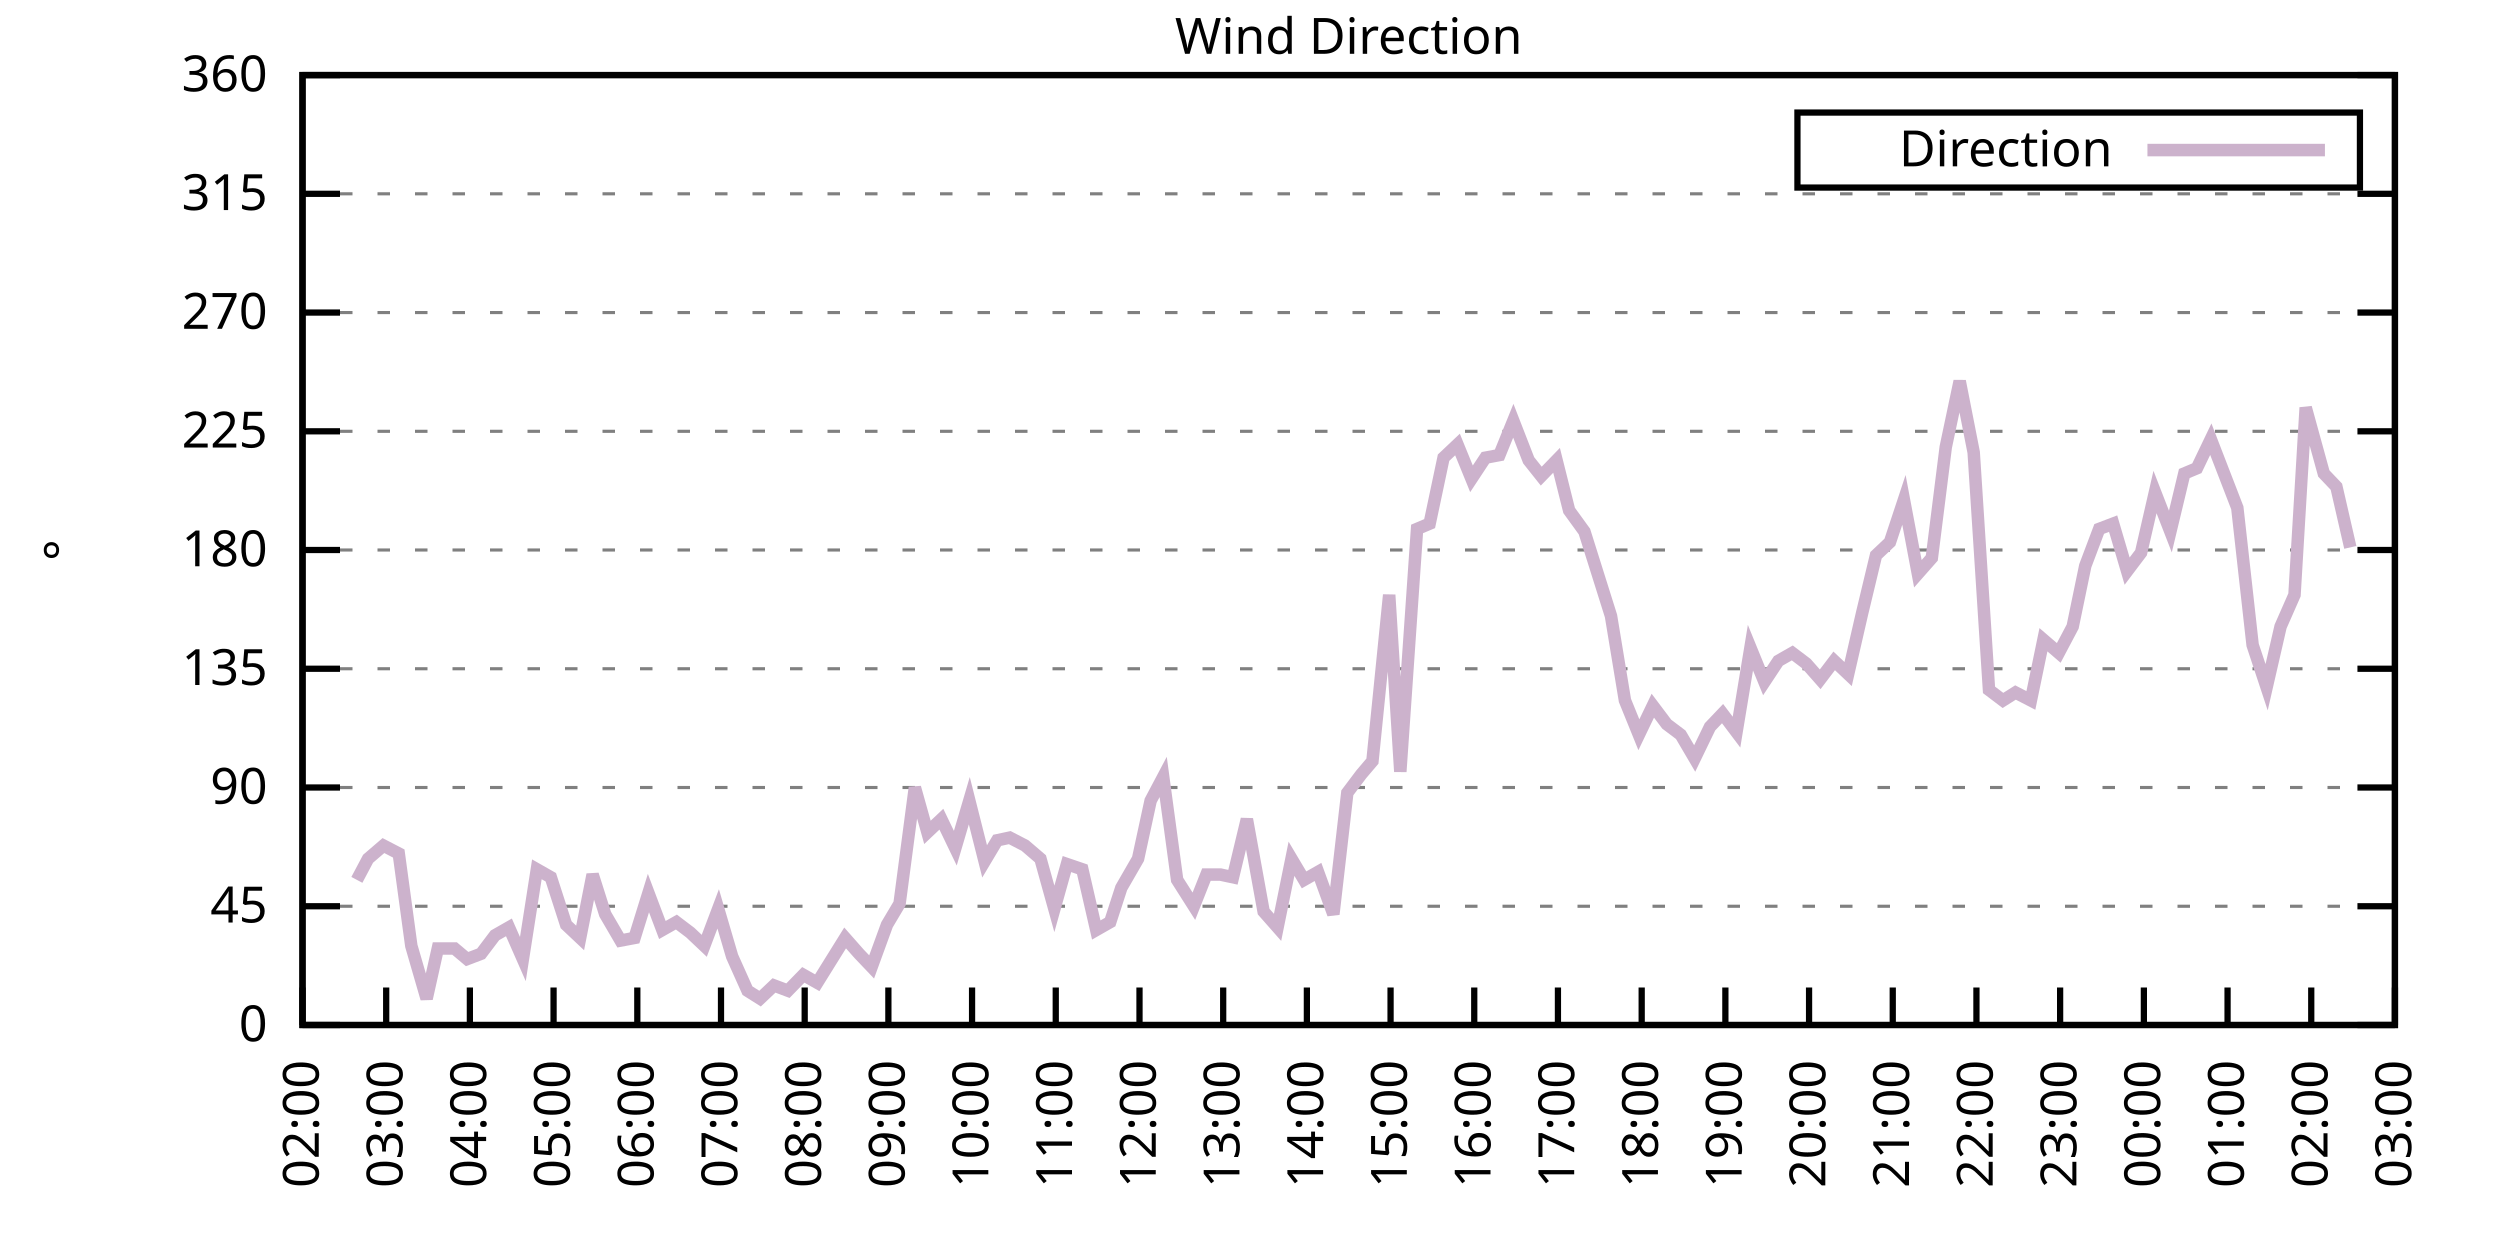
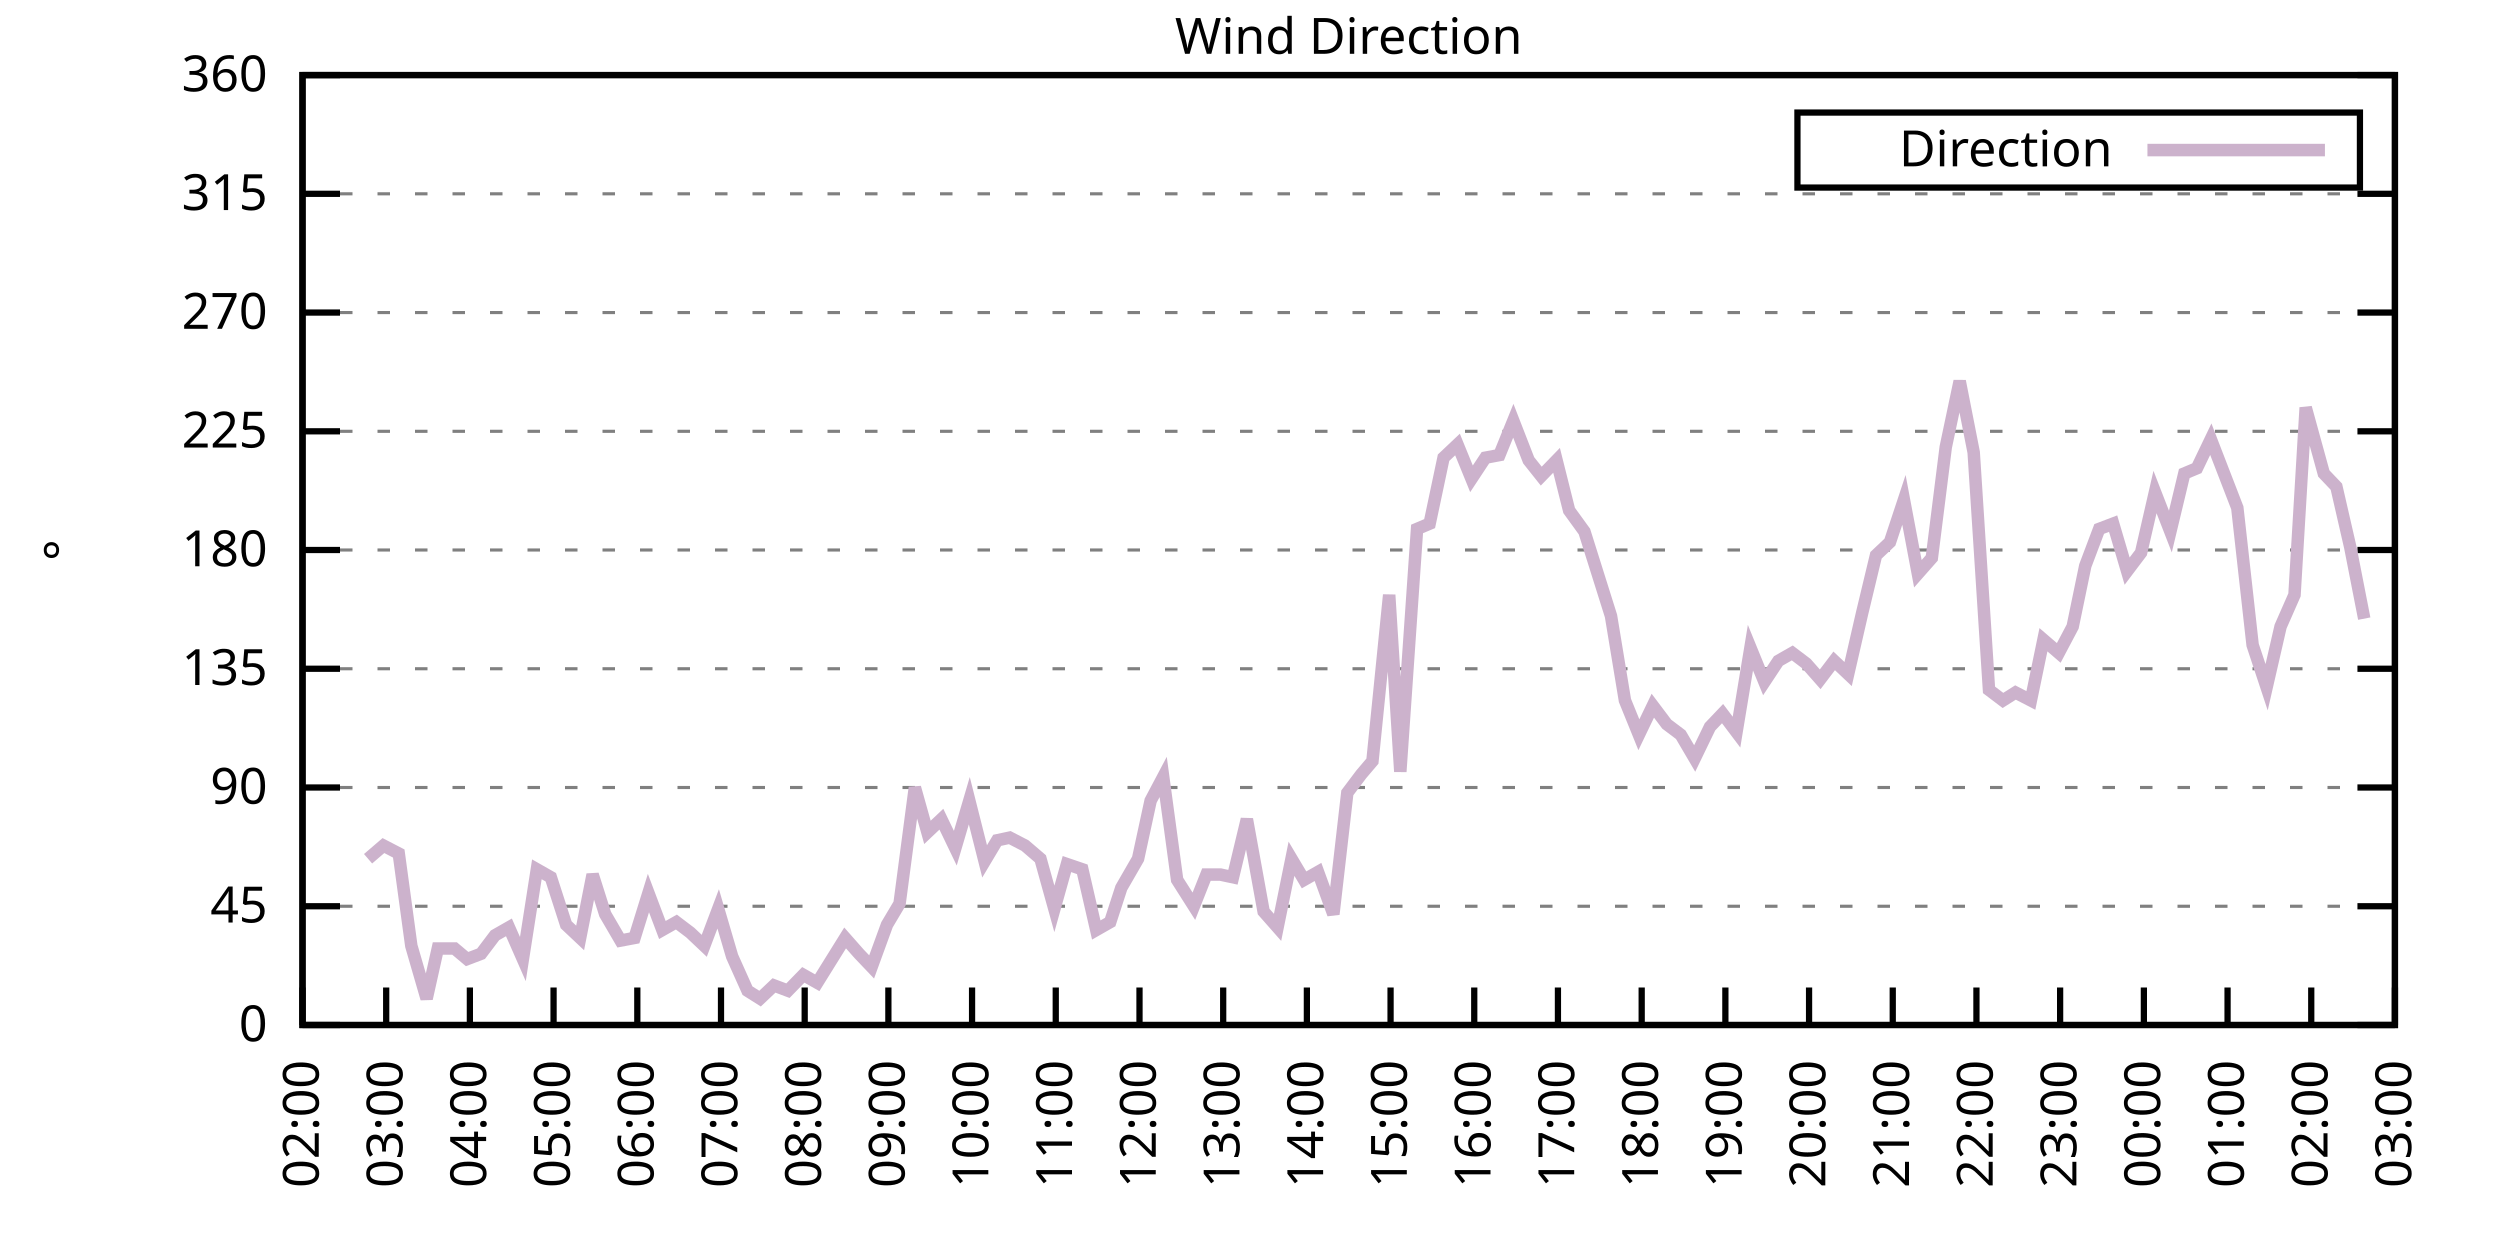
<svg xmlns="http://www.w3.org/2000/svg" xmlns:xlink="http://www.w3.org/1999/xlink" width="400" height="200" viewBox="0 0 400 200">
  <g id="gnuplot_canvas">
    <rect x="0" y="0" width="400" height="200" fill="none" />
    <defs>
      <circle id="gpDot" r="0.5" stroke-width="0.5" stroke="currentColor" />
      <path id="gpPt0" stroke-width="0.333" stroke="currentColor" d="M-1,0 h2 M0,-1 v2" />
      <path id="gpPt1" stroke-width="0.333" stroke="currentColor" d="M-1,-1 L1,1 M1,-1 L-1,1" />
      <path id="gpPt2" stroke-width="0.333" stroke="currentColor" d="M-1,0 L1,0 M0,-1 L0,1 M-1,-1 L1,1 M-1,1 L1,-1" />
      <rect id="gpPt3" stroke-width="0.333" stroke="currentColor" x="-1" y="-1" width="2" height="2" />
      <rect id="gpPt4" stroke-width="0.333" stroke="currentColor" fill="currentColor" x="-1" y="-1" width="2" height="2" />
      <circle id="gpPt5" stroke-width="0.333" stroke="currentColor" cx="0" cy="0" r="1" />
      <use xlink:href="#gpPt5" id="gpPt6" fill="currentColor" stroke="none" />
      <path id="gpPt7" stroke-width="0.333" stroke="currentColor" d="M0,-1.33 L-1.33,0.67 L1.33,0.67 z" />
      <use xlink:href="#gpPt7" id="gpPt8" fill="currentColor" stroke="none" />
      <use xlink:href="#gpPt7" id="gpPt9" stroke="currentColor" transform="rotate(180)" />
      <use xlink:href="#gpPt9" id="gpPt10" fill="currentColor" stroke="none" />
      <use xlink:href="#gpPt3" id="gpPt11" stroke="currentColor" transform="rotate(45)" />
      <use xlink:href="#gpPt11" id="gpPt12" fill="currentColor" stroke="none" />
      <path id="gpPt13" stroke-width="0.333" stroke="currentColor" d="M0,1.330 L1.265,0.411 L0.782,-1.067 L-0.782,-1.076 L-1.265,0.411 z" />
      <use xlink:href="#gpPt13" id="gpPt14" fill="currentColor" stroke="none" />
      <filter id="textbox" filterUnits="objectBoundingBox" x="0" y="0" height="1" width="1">
        <feFlood flood-color="white" flood-opacity="1" result="bgnd" />
        <feComposite in="SourceGraphic" in2="bgnd" operator="atop" />
      </filter>
      <filter id="greybox" filterUnits="objectBoundingBox" x="0" y="0" height="1" width="1">
        <feFlood flood-color="lightgrey" flood-opacity="1" result="grey" />
        <feComposite in="SourceGraphic" in2="grey" operator="atop" />
      </filter>
    </defs>
    <g fill="none" color="white" stroke="currentColor" stroke-width="1.00" stroke-linecap="butt" stroke-linejoin="miter">
</g>
    <g fill="none" color="black" stroke="currentColor" stroke-width="1.00" stroke-linecap="butt" stroke-linejoin="miter">
      <g stroke="none" shape-rendering="crispEdges">
        <polygon fill="rgb(255, 255, 255)" points="48.40,164.00 383.18,164.00 383.18,12.02 48.40,12.02 " />
      </g>
    </g>
    <g fill="none" color="black" stroke="currentColor" stroke-width="1.00" stroke-linecap="butt" stroke-linejoin="miter">
</g>
    <g fill="none" color="black" stroke="black" stroke-width="0.50" stroke-linecap="butt" stroke-linejoin="miter">
</g>
    <g fill="none" color="gray" stroke="currentColor" stroke-width="0.50" stroke-linecap="butt" stroke-linejoin="miter">
      <path stroke="gray" stroke-dasharray="2,4" class="gridline" d="M48.40,164.00 L383.19,164.00  " />
    </g>
    <g fill="none" color="gray" stroke="gray" stroke-width="1.00" stroke-linecap="butt" stroke-linejoin="miter">
</g>
    <g fill="none" color="black" stroke="currentColor" stroke-width="1.00" stroke-linecap="butt" stroke-linejoin="miter">
      <path stroke="black" d="M48.40,164.00 L54.40,164.00 M383.19,164.00 L377.19,164.00  " />
      <g transform="translate(42.80,166.60)" stroke="none" fill="black" font-family="Sans" font-size="8.00" text-anchor="end">
        <text>
          <tspan font-family="Sans"> 0</tspan>
        </text>
      </g>
    </g>
    <g fill="none" color="black" stroke="currentColor" stroke-width="1.00" stroke-linecap="butt" stroke-linejoin="miter">
</g>
    <g fill="none" color="black" stroke="black" stroke-width="0.50" stroke-linecap="butt" stroke-linejoin="miter">
</g>
    <g fill="none" color="gray" stroke="currentColor" stroke-width="0.50" stroke-linecap="butt" stroke-linejoin="miter">
      <path stroke="gray" stroke-dasharray="2,4" class="gridline" d="M48.40,145.00 L383.19,145.00  " />
    </g>
    <g fill="none" color="gray" stroke="gray" stroke-width="1.00" stroke-linecap="butt" stroke-linejoin="miter">
</g>
    <g fill="none" color="black" stroke="currentColor" stroke-width="1.00" stroke-linecap="butt" stroke-linejoin="miter">
      <path stroke="black" d="M48.40,145.00 L54.40,145.00 M383.19,145.00 L377.19,145.00  " />
      <g transform="translate(42.80,147.60)" stroke="none" fill="black" font-family="Sans" font-size="8.00" text-anchor="end">
        <text>
          <tspan font-family="Sans"> 45</tspan>
        </text>
      </g>
    </g>
    <g fill="none" color="black" stroke="currentColor" stroke-width="1.00" stroke-linecap="butt" stroke-linejoin="miter">
</g>
    <g fill="none" color="black" stroke="black" stroke-width="0.50" stroke-linecap="butt" stroke-linejoin="miter">
</g>
    <g fill="none" color="gray" stroke="currentColor" stroke-width="0.50" stroke-linecap="butt" stroke-linejoin="miter">
      <path stroke="gray" stroke-dasharray="2,4" class="gridline" d="M48.40,126.00 L383.19,126.00  " />
    </g>
    <g fill="none" color="gray" stroke="gray" stroke-width="1.00" stroke-linecap="butt" stroke-linejoin="miter">
</g>
    <g fill="none" color="black" stroke="currentColor" stroke-width="1.00" stroke-linecap="butt" stroke-linejoin="miter">
      <path stroke="black" d="M48.40,126.00 L54.40,126.00 M383.19,126.00 L377.19,126.00  " />
      <g transform="translate(42.80,128.60)" stroke="none" fill="black" font-family="Sans" font-size="8.00" text-anchor="end">
        <text>
          <tspan font-family="Sans"> 90</tspan>
        </text>
      </g>
    </g>
    <g fill="none" color="black" stroke="currentColor" stroke-width="1.00" stroke-linecap="butt" stroke-linejoin="miter">
</g>
    <g fill="none" color="black" stroke="black" stroke-width="0.50" stroke-linecap="butt" stroke-linejoin="miter">
</g>
    <g fill="none" color="gray" stroke="currentColor" stroke-width="0.50" stroke-linecap="butt" stroke-linejoin="miter">
      <path stroke="gray" stroke-dasharray="2,4" class="gridline" d="M48.40,107.00 L383.19,107.00  " />
    </g>
    <g fill="none" color="gray" stroke="gray" stroke-width="1.00" stroke-linecap="butt" stroke-linejoin="miter">
</g>
    <g fill="none" color="black" stroke="currentColor" stroke-width="1.00" stroke-linecap="butt" stroke-linejoin="miter">
      <path stroke="black" d="M48.40,107.00 L54.40,107.00 M383.19,107.00 L377.19,107.00  " />
      <g transform="translate(42.80,109.60)" stroke="none" fill="black" font-family="Sans" font-size="8.00" text-anchor="end">
        <text>
          <tspan font-family="Sans"> 135</tspan>
        </text>
      </g>
    </g>
    <g fill="none" color="black" stroke="currentColor" stroke-width="1.00" stroke-linecap="butt" stroke-linejoin="miter">
</g>
    <g fill="none" color="black" stroke="black" stroke-width="0.50" stroke-linecap="butt" stroke-linejoin="miter">
</g>
    <g fill="none" color="gray" stroke="currentColor" stroke-width="0.50" stroke-linecap="butt" stroke-linejoin="miter">
      <path stroke="gray" stroke-dasharray="2,4" class="gridline" d="M48.40,88.00 L383.19,88.00  " />
    </g>
    <g fill="none" color="gray" stroke="gray" stroke-width="1.00" stroke-linecap="butt" stroke-linejoin="miter">
</g>
    <g fill="none" color="black" stroke="currentColor" stroke-width="1.00" stroke-linecap="butt" stroke-linejoin="miter">
      <path stroke="black" d="M48.40,88.00 L54.40,88.00 M383.19,88.00 L377.19,88.00  " />
      <g transform="translate(42.80,90.60)" stroke="none" fill="black" font-family="Sans" font-size="8.00" text-anchor="end">
        <text>
          <tspan font-family="Sans"> 180</tspan>
        </text>
      </g>
    </g>
    <g fill="none" color="black" stroke="currentColor" stroke-width="1.00" stroke-linecap="butt" stroke-linejoin="miter">
</g>
    <g fill="none" color="black" stroke="black" stroke-width="0.50" stroke-linecap="butt" stroke-linejoin="miter">
</g>
    <g fill="none" color="gray" stroke="currentColor" stroke-width="0.50" stroke-linecap="butt" stroke-linejoin="miter">
      <path stroke="gray" stroke-dasharray="2,4" class="gridline" d="M48.40,69.01 L383.19,69.01  " />
    </g>
    <g fill="none" color="gray" stroke="gray" stroke-width="1.00" stroke-linecap="butt" stroke-linejoin="miter">
</g>
    <g fill="none" color="black" stroke="currentColor" stroke-width="1.00" stroke-linecap="butt" stroke-linejoin="miter">
      <path stroke="black" d="M48.40,69.01 L54.40,69.01 M383.19,69.01 L377.19,69.01  " />
      <g transform="translate(42.80,71.61)" stroke="none" fill="black" font-family="Sans" font-size="8.00" text-anchor="end">
        <text>
          <tspan font-family="Sans"> 225</tspan>
        </text>
      </g>
    </g>
    <g fill="none" color="black" stroke="currentColor" stroke-width="1.00" stroke-linecap="butt" stroke-linejoin="miter">
</g>
    <g fill="none" color="black" stroke="black" stroke-width="0.50" stroke-linecap="butt" stroke-linejoin="miter">
</g>
    <g fill="none" color="gray" stroke="currentColor" stroke-width="0.50" stroke-linecap="butt" stroke-linejoin="miter">
      <path stroke="gray" stroke-dasharray="2,4" class="gridline" d="M48.40,50.01 L383.19,50.01  " />
    </g>
    <g fill="none" color="gray" stroke="gray" stroke-width="1.00" stroke-linecap="butt" stroke-linejoin="miter">
</g>
    <g fill="none" color="black" stroke="currentColor" stroke-width="1.00" stroke-linecap="butt" stroke-linejoin="miter">
      <path stroke="black" d="M48.40,50.01 L54.40,50.01 M383.19,50.01 L377.19,50.01  " />
      <g transform="translate(42.80,52.61)" stroke="none" fill="black" font-family="Sans" font-size="8.00" text-anchor="end">
        <text>
          <tspan font-family="Sans"> 270</tspan>
        </text>
      </g>
    </g>
    <g fill="none" color="black" stroke="currentColor" stroke-width="1.00" stroke-linecap="butt" stroke-linejoin="miter">
</g>
    <g fill="none" color="black" stroke="black" stroke-width="0.50" stroke-linecap="butt" stroke-linejoin="miter">
</g>
    <g fill="none" color="gray" stroke="currentColor" stroke-width="0.50" stroke-linecap="butt" stroke-linejoin="miter">
      <path stroke="gray" stroke-dasharray="2,4" class="gridline" d="M48.40,31.01 L383.19,31.01  " />
    </g>
    <g fill="none" color="gray" stroke="gray" stroke-width="1.00" stroke-linecap="butt" stroke-linejoin="miter">
</g>
    <g fill="none" color="black" stroke="currentColor" stroke-width="1.00" stroke-linecap="butt" stroke-linejoin="miter">
      <path stroke="black" d="M48.40,31.01 L54.40,31.01 M383.19,31.01 L377.19,31.01  " />
      <g transform="translate(42.80,33.61)" stroke="none" fill="black" font-family="Sans" font-size="8.00" text-anchor="end">
        <text>
          <tspan font-family="Sans"> 315</tspan>
        </text>
      </g>
    </g>
    <g fill="none" color="black" stroke="currentColor" stroke-width="1.00" stroke-linecap="butt" stroke-linejoin="miter">
</g>
    <g fill="none" color="black" stroke="black" stroke-width="0.50" stroke-linecap="butt" stroke-linejoin="miter">
</g>
    <g fill="none" color="gray" stroke="currentColor" stroke-width="0.50" stroke-linecap="butt" stroke-linejoin="miter">
      <path stroke="gray" stroke-dasharray="2,4" class="gridline" d="M48.40,12.01 L383.19,12.01  " />
    </g>
    <g fill="none" color="gray" stroke="gray" stroke-width="1.00" stroke-linecap="butt" stroke-linejoin="miter">
</g>
    <g fill="none" color="black" stroke="currentColor" stroke-width="1.00" stroke-linecap="butt" stroke-linejoin="miter">
      <path stroke="black" d="M48.40,12.01 L54.40,12.01 M383.19,12.01 L377.19,12.01  " />
      <g transform="translate(42.80,14.61)" stroke="none" fill="black" font-family="Sans" font-size="8.00" text-anchor="end">
        <text>
          <tspan font-family="Sans"> 360</tspan>
        </text>
      </g>
    </g>
    <g fill="none" color="black" stroke="currentColor" stroke-width="1.00" stroke-linecap="butt" stroke-linejoin="miter">
      <path stroke="black" d="M48.40,164.00 L48.40,158.00  " />
      <g transform="translate(51.00,169.60) rotate(270.00)" stroke="none" fill="black" font-family="Sans" font-size="8.00" text-anchor="end">
        <text>
          <tspan font-family="Sans">02:00</tspan>
        </text>
      </g>
    </g>
    <g fill="none" color="black" stroke="currentColor" stroke-width="1.00" stroke-linecap="butt" stroke-linejoin="miter">
      <path stroke="black" d="M61.79,164.00 L61.79,158.00  " />
      <g transform="translate(64.39,169.60) rotate(270.00)" stroke="none" fill="black" font-family="Sans" font-size="8.00" text-anchor="end">
        <text>
          <tspan font-family="Sans">03:00</tspan>
        </text>
      </g>
    </g>
    <g fill="none" color="black" stroke="currentColor" stroke-width="1.00" stroke-linecap="butt" stroke-linejoin="miter">
      <path stroke="black" d="M75.18,164.00 L75.18,158.00  " />
      <g transform="translate(77.78,169.60) rotate(270.00)" stroke="none" fill="black" font-family="Sans" font-size="8.00" text-anchor="end">
        <text>
          <tspan font-family="Sans">04:00</tspan>
        </text>
      </g>
    </g>
    <g fill="none" color="black" stroke="currentColor" stroke-width="1.00" stroke-linecap="butt" stroke-linejoin="miter">
      <path stroke="black" d="M88.57,164.00 L88.57,158.00  " />
      <g transform="translate(91.17,169.60) rotate(270.00)" stroke="none" fill="black" font-family="Sans" font-size="8.00" text-anchor="end">
        <text>
          <tspan font-family="Sans">05:00</tspan>
        </text>
      </g>
    </g>
    <g fill="none" color="black" stroke="currentColor" stroke-width="1.00" stroke-linecap="butt" stroke-linejoin="miter">
      <path stroke="black" d="M101.97,164.00 L101.97,158.00  " />
      <g transform="translate(104.57,169.60) rotate(270.00)" stroke="none" fill="black" font-family="Sans" font-size="8.00" text-anchor="end">
        <text>
          <tspan font-family="Sans">06:00</tspan>
        </text>
      </g>
    </g>
    <g fill="none" color="black" stroke="currentColor" stroke-width="1.00" stroke-linecap="butt" stroke-linejoin="miter">
      <path stroke="black" d="M115.36,164.00 L115.36,158.00  " />
      <g transform="translate(117.96,169.60) rotate(270.00)" stroke="none" fill="black" font-family="Sans" font-size="8.00" text-anchor="end">
        <text>
          <tspan font-family="Sans">07:00</tspan>
        </text>
      </g>
    </g>
    <g fill="none" color="black" stroke="currentColor" stroke-width="1.00" stroke-linecap="butt" stroke-linejoin="miter">
      <path stroke="black" d="M128.75,164.00 L128.75,158.00  " />
      <g transform="translate(131.35,169.60) rotate(270.00)" stroke="none" fill="black" font-family="Sans" font-size="8.00" text-anchor="end">
        <text>
          <tspan font-family="Sans">08:00</tspan>
        </text>
      </g>
    </g>
    <g fill="none" color="black" stroke="currentColor" stroke-width="1.00" stroke-linecap="butt" stroke-linejoin="miter">
      <path stroke="black" d="M142.14,164.00 L142.14,158.00  " />
      <g transform="translate(144.74,169.60) rotate(270.00)" stroke="none" fill="black" font-family="Sans" font-size="8.00" text-anchor="end">
        <text>
          <tspan font-family="Sans">09:00</tspan>
        </text>
      </g>
    </g>
    <g fill="none" color="black" stroke="currentColor" stroke-width="1.00" stroke-linecap="butt" stroke-linejoin="miter">
      <path stroke="black" d="M155.53,164.00 L155.53,158.00  " />
      <g transform="translate(158.13,169.60) rotate(270.00)" stroke="none" fill="black" font-family="Sans" font-size="8.00" text-anchor="end">
        <text>
          <tspan font-family="Sans">10:00</tspan>
        </text>
      </g>
    </g>
    <g fill="none" color="black" stroke="currentColor" stroke-width="1.00" stroke-linecap="butt" stroke-linejoin="miter">
      <path stroke="black" d="M168.92,164.00 L168.92,158.00  " />
      <g transform="translate(171.52,169.60) rotate(270.00)" stroke="none" fill="black" font-family="Sans" font-size="8.00" text-anchor="end">
        <text>
          <tspan font-family="Sans">11:00</tspan>
        </text>
      </g>
    </g>
    <g fill="none" color="black" stroke="currentColor" stroke-width="1.00" stroke-linecap="butt" stroke-linejoin="miter">
      <path stroke="black" d="M182.32,164.00 L182.32,158.00  " />
      <g transform="translate(184.92,169.60) rotate(270.00)" stroke="none" fill="black" font-family="Sans" font-size="8.00" text-anchor="end">
        <text>
          <tspan font-family="Sans">12:00</tspan>
        </text>
      </g>
    </g>
    <g fill="none" color="black" stroke="currentColor" stroke-width="1.00" stroke-linecap="butt" stroke-linejoin="miter">
      <path stroke="black" d="M195.71,164.00 L195.71,158.00  " />
      <g transform="translate(198.31,169.60) rotate(270.00)" stroke="none" fill="black" font-family="Sans" font-size="8.00" text-anchor="end">
        <text>
          <tspan font-family="Sans">13:00</tspan>
        </text>
      </g>
    </g>
    <g fill="none" color="black" stroke="currentColor" stroke-width="1.00" stroke-linecap="butt" stroke-linejoin="miter">
      <path stroke="black" d="M209.10,164.00 L209.10,158.00  " />
      <g transform="translate(211.70,169.60) rotate(270.00)" stroke="none" fill="black" font-family="Sans" font-size="8.00" text-anchor="end">
        <text>
          <tspan font-family="Sans">14:00</tspan>
        </text>
      </g>
    </g>
    <g fill="none" color="black" stroke="currentColor" stroke-width="1.00" stroke-linecap="butt" stroke-linejoin="miter">
      <path stroke="black" d="M222.49,164.00 L222.49,158.00  " />
      <g transform="translate(225.09,169.60) rotate(270.00)" stroke="none" fill="black" font-family="Sans" font-size="8.00" text-anchor="end">
        <text>
          <tspan font-family="Sans">15:00</tspan>
        </text>
      </g>
    </g>
    <g fill="none" color="black" stroke="currentColor" stroke-width="1.00" stroke-linecap="butt" stroke-linejoin="miter">
      <path stroke="black" d="M235.88,164.00 L235.88,158.00  " />
      <g transform="translate(238.48,169.60) rotate(270.00)" stroke="none" fill="black" font-family="Sans" font-size="8.00" text-anchor="end">
        <text>
          <tspan font-family="Sans">16:00</tspan>
        </text>
      </g>
    </g>
    <g fill="none" color="black" stroke="currentColor" stroke-width="1.00" stroke-linecap="butt" stroke-linejoin="miter">
      <path stroke="black" d="M249.27,164.00 L249.27,158.00  " />
      <g transform="translate(251.87,169.60) rotate(270.00)" stroke="none" fill="black" font-family="Sans" font-size="8.00" text-anchor="end">
        <text>
          <tspan font-family="Sans">17:00</tspan>
        </text>
      </g>
    </g>
    <g fill="none" color="black" stroke="currentColor" stroke-width="1.00" stroke-linecap="butt" stroke-linejoin="miter">
      <path stroke="black" d="M262.67,164.00 L262.67,158.00  " />
      <g transform="translate(265.27,169.60) rotate(270.00)" stroke="none" fill="black" font-family="Sans" font-size="8.00" text-anchor="end">
        <text>
          <tspan font-family="Sans">18:00</tspan>
        </text>
      </g>
    </g>
    <g fill="none" color="black" stroke="currentColor" stroke-width="1.00" stroke-linecap="butt" stroke-linejoin="miter">
      <path stroke="black" d="M276.06,164.00 L276.06,158.00  " />
      <g transform="translate(278.66,169.60) rotate(270.00)" stroke="none" fill="black" font-family="Sans" font-size="8.00" text-anchor="end">
        <text>
          <tspan font-family="Sans">19:00</tspan>
        </text>
      </g>
    </g>
    <g fill="none" color="black" stroke="currentColor" stroke-width="1.00" stroke-linecap="butt" stroke-linejoin="miter">
      <path stroke="black" d="M289.45,164.00 L289.45,158.00  " />
      <g transform="translate(292.05,169.60) rotate(270.00)" stroke="none" fill="black" font-family="Sans" font-size="8.00" text-anchor="end">
        <text>
          <tspan font-family="Sans">20:00</tspan>
        </text>
      </g>
    </g>
    <g fill="none" color="black" stroke="currentColor" stroke-width="1.00" stroke-linecap="butt" stroke-linejoin="miter">
      <path stroke="black" d="M302.84,164.00 L302.84,158.00  " />
      <g transform="translate(305.44,169.60) rotate(270.00)" stroke="none" fill="black" font-family="Sans" font-size="8.00" text-anchor="end">
        <text>
          <tspan font-family="Sans">21:00</tspan>
        </text>
      </g>
    </g>
    <g fill="none" color="black" stroke="currentColor" stroke-width="1.00" stroke-linecap="butt" stroke-linejoin="miter">
      <path stroke="black" d="M316.23,164.00 L316.23,158.00  " />
      <g transform="translate(318.83,169.60) rotate(270.00)" stroke="none" fill="black" font-family="Sans" font-size="8.00" text-anchor="end">
        <text>
          <tspan font-family="Sans">22:00</tspan>
        </text>
      </g>
    </g>
    <g fill="none" color="black" stroke="currentColor" stroke-width="1.00" stroke-linecap="butt" stroke-linejoin="miter">
      <path stroke="black" d="M329.62,164.00 L329.62,158.00  " />
      <g transform="translate(332.22,169.60) rotate(270.00)" stroke="none" fill="black" font-family="Sans" font-size="8.00" text-anchor="end">
        <text>
          <tspan font-family="Sans">23:00</tspan>
        </text>
      </g>
    </g>
    <g fill="none" color="black" stroke="currentColor" stroke-width="1.00" stroke-linecap="butt" stroke-linejoin="miter">
      <path stroke="black" d="M343.02,164.00 L343.02,158.00  " />
      <g transform="translate(345.62,169.60) rotate(270.00)" stroke="none" fill="black" font-family="Sans" font-size="8.00" text-anchor="end">
        <text>
          <tspan font-family="Sans">00:00</tspan>
        </text>
      </g>
    </g>
    <g fill="none" color="black" stroke="currentColor" stroke-width="1.00" stroke-linecap="butt" stroke-linejoin="miter">
      <path stroke="black" d="M356.41,164.00 L356.41,158.00  " />
      <g transform="translate(359.01,169.60) rotate(270.00)" stroke="none" fill="black" font-family="Sans" font-size="8.00" text-anchor="end">
        <text>
          <tspan font-family="Sans">01:00</tspan>
        </text>
      </g>
    </g>
    <g fill="none" color="black" stroke="currentColor" stroke-width="1.00" stroke-linecap="butt" stroke-linejoin="miter">
      <path stroke="black" d="M369.80,164.00 L369.80,158.00  " />
      <g transform="translate(372.40,169.60) rotate(270.00)" stroke="none" fill="black" font-family="Sans" font-size="8.00" text-anchor="end">
        <text>
          <tspan font-family="Sans">02:00</tspan>
        </text>
      </g>
    </g>
    <g fill="none" color="black" stroke="currentColor" stroke-width="1.00" stroke-linecap="butt" stroke-linejoin="miter">
      <path stroke="black" d="M383.19,164.00 L383.19,158.00  " />
      <g transform="translate(385.79,169.60) rotate(270.00)" stroke="none" fill="black" font-family="Sans" font-size="8.00" text-anchor="end">
        <text>
          <tspan font-family="Sans">03:00</tspan>
        </text>
      </g>
    </g>
    <g fill="none" color="black" stroke="currentColor" stroke-width="1.00" stroke-linecap="butt" stroke-linejoin="miter">
</g>
    <g fill="none" color="black" stroke="currentColor" stroke-width="1.00" stroke-linecap="butt" stroke-linejoin="miter">
      <path stroke="black" d="M48.40,12.01 L48.40,164.00 L383.19,164.00 L383.19,12.01 L48.40,12.01 Z  " />
    </g>
    <g fill="none" color="black" stroke="currentColor" stroke-width="1.00" stroke-linecap="butt" stroke-linejoin="miter">
</g>
    <g fill="none" color="black" stroke="currentColor" stroke-width="1.00" stroke-linecap="butt" stroke-linejoin="miter">
      <path stroke="black" d="M287.59,30.01 L287.59,18.01 L377.59,18.01 L377.59,30.01 L287.59,30.01 Z  " />
    </g>
    <g id="Wind_direction_plot_1">
      <g fill="none" color="white" stroke="black" stroke-width="2.00" stroke-linecap="butt" stroke-linejoin="miter">
</g>
      <g fill="none" color="black" stroke="currentColor" stroke-width="2.00" stroke-linecap="butt" stroke-linejoin="miter">
        <g transform="translate(337.99,26.61)" stroke="none" fill="black" font-family="Sans" font-size="8.00" text-anchor="end">
          <text>
            <tspan font-family="Sans">Direction</tspan>
          </text>
        </g>
      </g>
      <g fill="none" color="black" stroke="currentColor" stroke-width="2.00" stroke-linecap="butt" stroke-linejoin="miter">
-         <path stroke="rgb(204, 178, 204)" d="M343.59,24.01 L371.99,24.01 M57.10,140.78 L58.89,137.40 L61.35,135.29 L63.80,136.56 L65.81,151.33 L68.26,159.78   L70.05,151.76 L72.73,151.76 L74.74,153.45 L76.97,152.60 L79.20,149.65 L81.43,148.38 L83.66,153.45 L85.90,139.09   L88.13,140.36 L90.58,147.96 L92.82,150.07 L94.82,139.93 L96.83,146.27 L99.29,150.49 L101.52,150.07 L103.75,142.89   L105.98,148.80 L108.22,147.53 L110.45,149.22 L112.68,151.33 L114.91,145.42 L117.14,153.02 L119.60,158.51 L121.61,159.78   L123.84,157.67 L126.07,158.51 L128.53,155.98 L130.76,157.24 L135.22,150.07 L137.45,152.60 L139.46,154.71 L141.92,147.96   L143.93,144.58 L146.38,126.00 L148.39,133.18 L150.62,131.07 L152.85,135.71 L155.09,128.11 L157.54,137.82 L159.55,134.45   L161.56,134.02 L164.01,135.29 L166.47,137.40 L168.70,145.42 L170.71,138.25 L173.17,139.09 L175.40,148.80 L177.63,147.53   L179.41,142.05 L182.09,137.40 L184.10,128.11 L186.11,124.31 L188.34,140.78 L191.02,145.00 L193.03,139.93 L195.26,139.93   L197.27,140.36 L199.50,131.07 L202.18,145.85 L204.41,148.38 L206.64,137.40 L208.65,140.78 L210.88,139.51 L213.34,146.27   L215.57,126.85 L217.80,123.89 L219.59,121.78 L222.27,95.18 L224.05,123.47 L226.73,84.63 L228.74,83.78 L230.97,73.23   L233.20,71.12 L235.44,76.61 L237.67,73.23 L239.90,72.81 L242.13,67.32 L244.59,73.65 L246.60,76.18 L249.05,73.65   L251.06,81.67 L253.51,85.05 L257.76,98.56 L259.99,112.07 L262.22,117.56 L264.45,112.91 L266.68,115.87 L268.92,117.56   L271.15,121.36 L273.60,116.29 L275.61,114.18 L277.84,117.14 L280.07,103.63 L282.31,109.11 L284.54,105.74 L286.77,104.47   L289.00,106.16 L291.23,108.69 L293.47,105.74 L295.70,107.85 L297.93,98.14 L300.16,88.85 L302.39,86.74 L304.63,79.98   L306.86,91.80 L309.09,89.27 L311.32,71.54 L313.55,60.98 L315.79,72.38 L318.24,110.38 L320.47,112.07 L322.48,110.80   L324.94,112.07 L326.95,102.36 L329.40,104.47 L331.63,100.25 L333.64,90.54 L335.87,84.63 L338.10,83.78 L340.34,91.38   L342.57,88.43 L344.80,78.72 L347.26,85.05 L349.49,75.76 L351.50,74.92 L353.73,70.27 L357.97,81.25 L360.42,103.20   L362.66,109.96 L364.89,100.25 L367.12,95.18 L368.91,65.21 L371.81,75.76 L373.82,77.87 L376.05,87.58  " />
+         <path stroke="rgb(204, 178, 204)" d="M343.59,24.01 L371.99,24.01 M58.89,137.40 L61.35,135.29 L63.80,136.56 L65.81,151.33 L68.26,159.78 L70.05,151.76   L72.73,151.76 L74.74,153.45 L76.97,152.60 L79.20,149.65 L81.43,148.38 L83.66,153.45 L85.90,139.09 L88.13,140.36   L90.58,147.96 L92.82,150.07 L94.82,139.93 L96.83,146.27 L99.29,150.49 L101.52,150.07 L103.75,142.89 L105.98,148.80   L108.22,147.53 L110.45,149.22 L112.68,151.33 L114.91,145.42 L117.14,153.02 L119.60,158.51 L121.61,159.78 L123.84,157.67   L126.07,158.51 L128.53,155.98 L130.76,157.24 L135.22,150.07 L137.45,152.60 L139.46,154.71 L141.92,147.96 L143.93,144.58   L146.38,126.00 L148.39,133.18 L150.62,131.07 L152.85,135.71 L155.09,128.11 L157.54,137.82 L159.55,134.45 L161.56,134.02   L164.01,135.29 L166.47,137.40 L168.70,145.42 L170.71,138.25 L173.17,139.09 L175.40,148.80 L177.63,147.53 L179.41,142.05   L182.09,137.40 L184.10,128.11 L186.11,124.31 L188.34,140.78 L191.02,145.00 L193.03,139.93 L195.26,139.93 L197.27,140.36   L199.50,131.07 L202.18,145.85 L204.41,148.38 L206.64,137.40 L208.65,140.78 L210.88,139.51 L213.34,146.27 L215.57,126.85   L217.80,123.89 L219.59,121.78 L222.27,95.18 L224.05,123.47 L226.73,84.63 L228.74,83.78 L230.97,73.23 L233.20,71.12   L235.44,76.61 L237.67,73.23 L239.90,72.81 L242.13,67.32 L244.59,73.65 L246.60,76.18 L249.05,73.65 L251.06,81.67   L253.51,85.05 L257.76,98.56 L259.99,112.07 L262.22,117.56 L264.45,112.91 L266.68,115.87 L268.92,117.56 L271.15,121.36   L273.60,116.29 L275.61,114.18 L277.84,117.14 L280.07,103.63 L282.31,109.11 L284.54,105.74 L286.77,104.47 L289.00,106.16   L291.23,108.69 L293.47,105.74 L295.70,107.85 L297.93,98.14 L300.16,88.85 L302.39,86.74 L304.63,79.98 L306.86,91.80   L309.09,89.27 L311.32,71.54 L313.55,60.98 L315.79,72.38 L318.24,110.38 L320.47,112.07 L322.48,110.80 L324.94,112.07   L326.95,102.36 L329.40,104.47 L331.63,100.25 L333.64,90.54 L335.87,84.63 L338.10,83.78 L340.34,91.38 L342.57,88.43   L344.80,78.72 L347.26,85.05 L349.49,75.76 L351.50,74.92 L353.73,70.27 L357.97,81.25 L360.42,103.20 L362.66,109.96   L364.89,100.25 L367.12,95.18 L368.91,65.21 L371.81,75.76 L373.82,77.87 L376.05,87.58 L378.28,98.98  " />
      </g>
    </g>
    <g fill="none" color="black" stroke="currentColor" stroke-width="2.00" stroke-linecap="butt" stroke-linejoin="miter">
</g>
    <g fill="none" color="black" stroke="black" stroke-width="1.00" stroke-linecap="butt" stroke-linejoin="miter">
</g>
    <g fill="none" color="black" stroke="currentColor" stroke-width="1.00" stroke-linecap="butt" stroke-linejoin="miter">
      <path stroke="black" d="M48.40,12.01 L48.40,164.00 L383.19,164.00 L383.19,12.01 L48.40,12.01 Z  " />
      <g transform="translate(12.80,88.01) rotate(270.00)" stroke="none" fill="black" font-family="Sans" font-size="8.00" text-anchor="middle">
        <text>
          <tspan font-family="Sans">°</tspan>
        </text>
      </g>
    </g>
    <g fill="none" color="black" stroke="currentColor" stroke-width="1.00" stroke-linecap="butt" stroke-linejoin="miter">
</g>
    <g fill="none" color="black" stroke="currentColor" stroke-width="1.00" stroke-linecap="butt" stroke-linejoin="miter">
      <g transform="translate(215.79,8.61)" stroke="none" fill="black" font-family="Sans" font-size="8.00" text-anchor="middle">
        <text>
          <tspan font-family="Sans">Wind Direction</tspan>
        </text>
      </g>
    </g>
    <g fill="none" color="black" stroke="currentColor" stroke-width="1.00" stroke-linecap="butt" stroke-linejoin="miter">
</g>
  </g>
</svg>
